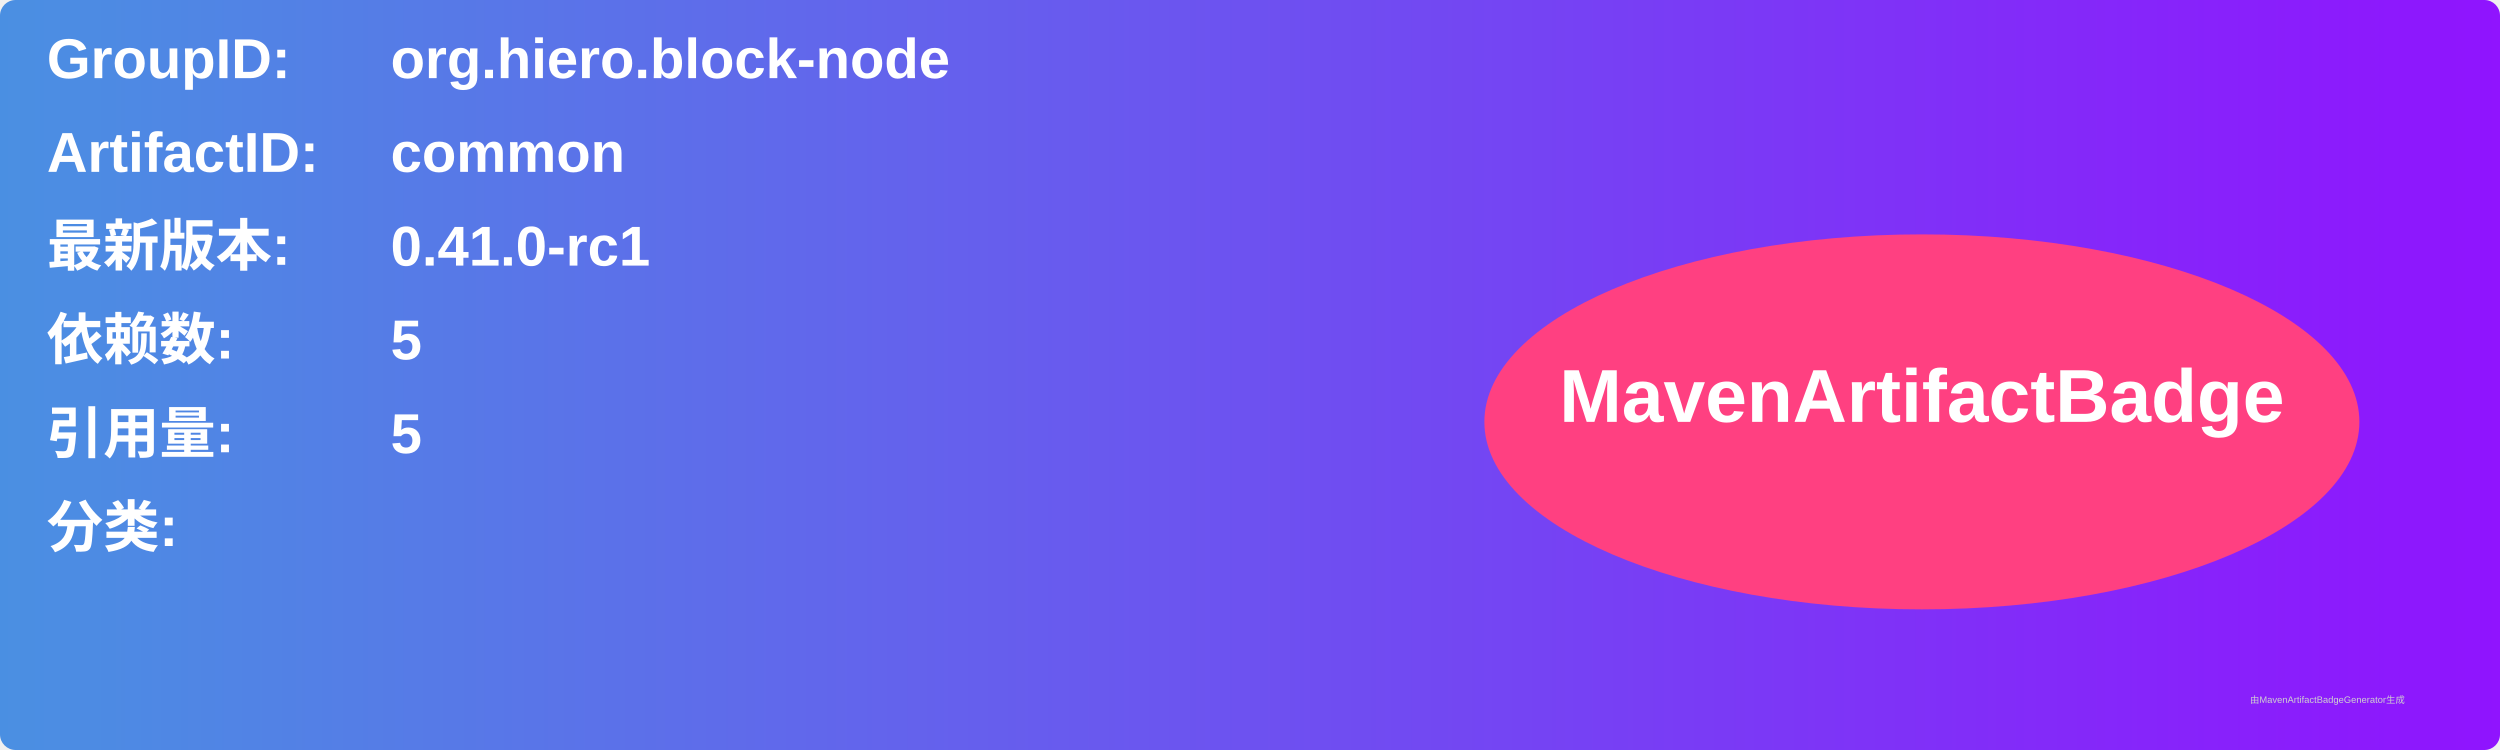
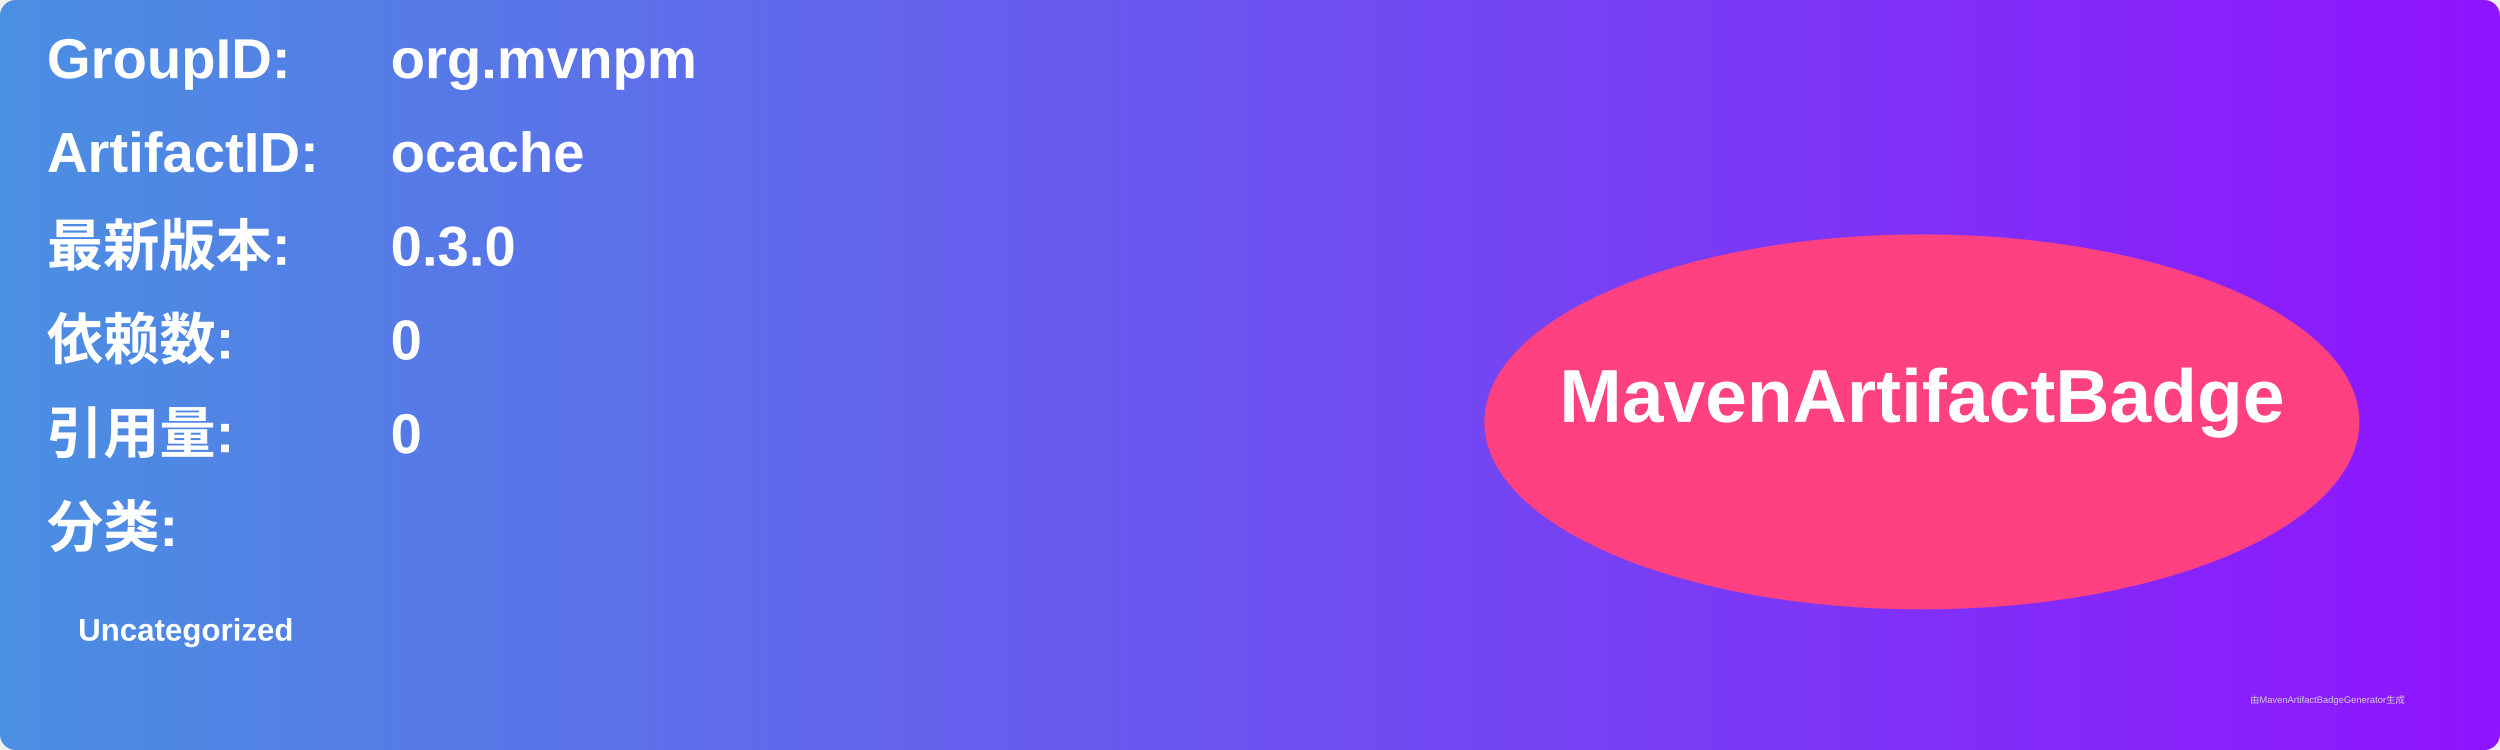
<svg xmlns="http://www.w3.org/2000/svg" width="800" height="240" viewBox="0 0 800 240">
  <linearGradient id="grad" x1="0%" y1="0%" x2="100%" y2="0%">
    <stop offset="0%" stop-color="#4a90e2" />
    <stop offset="100%" stop-color="#9013fe" />
  </linearGradient>
  <rect width="100%" height="100%" rx="5" ry="5" fill="url(#grad)" />
  <g transform="translate(15, 15)">
    <text x="0" y="10" font-family="Arial" font-size="18" fill="white" font-weight="bold" width="260">GroupID:</text>
-     <text x="110" y="10" font-family="Arial" font-size="18" fill="white" font-weight="bold" width="460">org.hiero.block-node</text>
+     <text x="110" y="10" font-family="Arial" font-size="18" fill="white" font-weight="bold" width="460">org.mvnpm</text>
    <text x="0" y="40" font-family="Arial" font-size="18" fill="white" font-weight="bold" width="260">ArtifactID:</text>
-     <text x="110" y="40" font-family="Arial" font-size="18" fill="white" font-weight="bold" width="460">common</text>
+     <text x="110" y="40" font-family="Arial" font-size="18" fill="white" font-weight="bold" width="460">ocache</text>
    <text x="0" y="70" font-family="Arial" font-size="18" fill="white" font-weight="bold">最新版本:</text>
    <text x="110" y="70" font-family="Arial" font-size="18" fill="white" font-weight="bold">
-       <tspan font-weight="bold">0.41.0-rc1</tspan>
+       <tspan font-weight="bold">0.3.0</tspan>
    </text>
    <text x="0" y="100" font-family="Arial" font-size="18" fill="white" font-weight="bold">依赖数: </text>
    <text x="110" y="100" font-family="Arial" font-size="18" fill="white">
-       <tspan font-weight="bold">5</tspan>
+       <tspan font-weight="bold">0</tspan>
    </text>
    <text x="0" y="130" font-family="Arial" font-size="18" fill="white" font-weight="bold">引用量: </text>
    <text x="110" y="130" font-family="Arial" font-size="18" fill="white">
-       <tspan font-weight="bold">5</tspan>
+       <tspan font-weight="bold">0</tspan>
    </text>
    <text x="0" y="160" font-family="Arial" font-size="18" fill="white" font-weight="bold">分类:</text>
    <text x="10" y="190" font-family="Arial" font-size="10" fill="white">
-       <tspan font-weight="bold" />
+       <tspan font-weight="bold">Uncategorized</tspan>
    </text>
    <ellipse cx="600" cy="120" rx="140" ry="60" fill="#ff4081" />
    <text x="600" y="120" text-anchor="middle" font-family="Arial" font-size="24" fill="white" font-weight="bold">MavenArtifactBadge</text>
  </g>
  <text x="720" y="225" font-family="Arial" font-size="3" fill="#d0d0d0">由MavenArtifactBadgeGenerator生成</text>
</svg>
